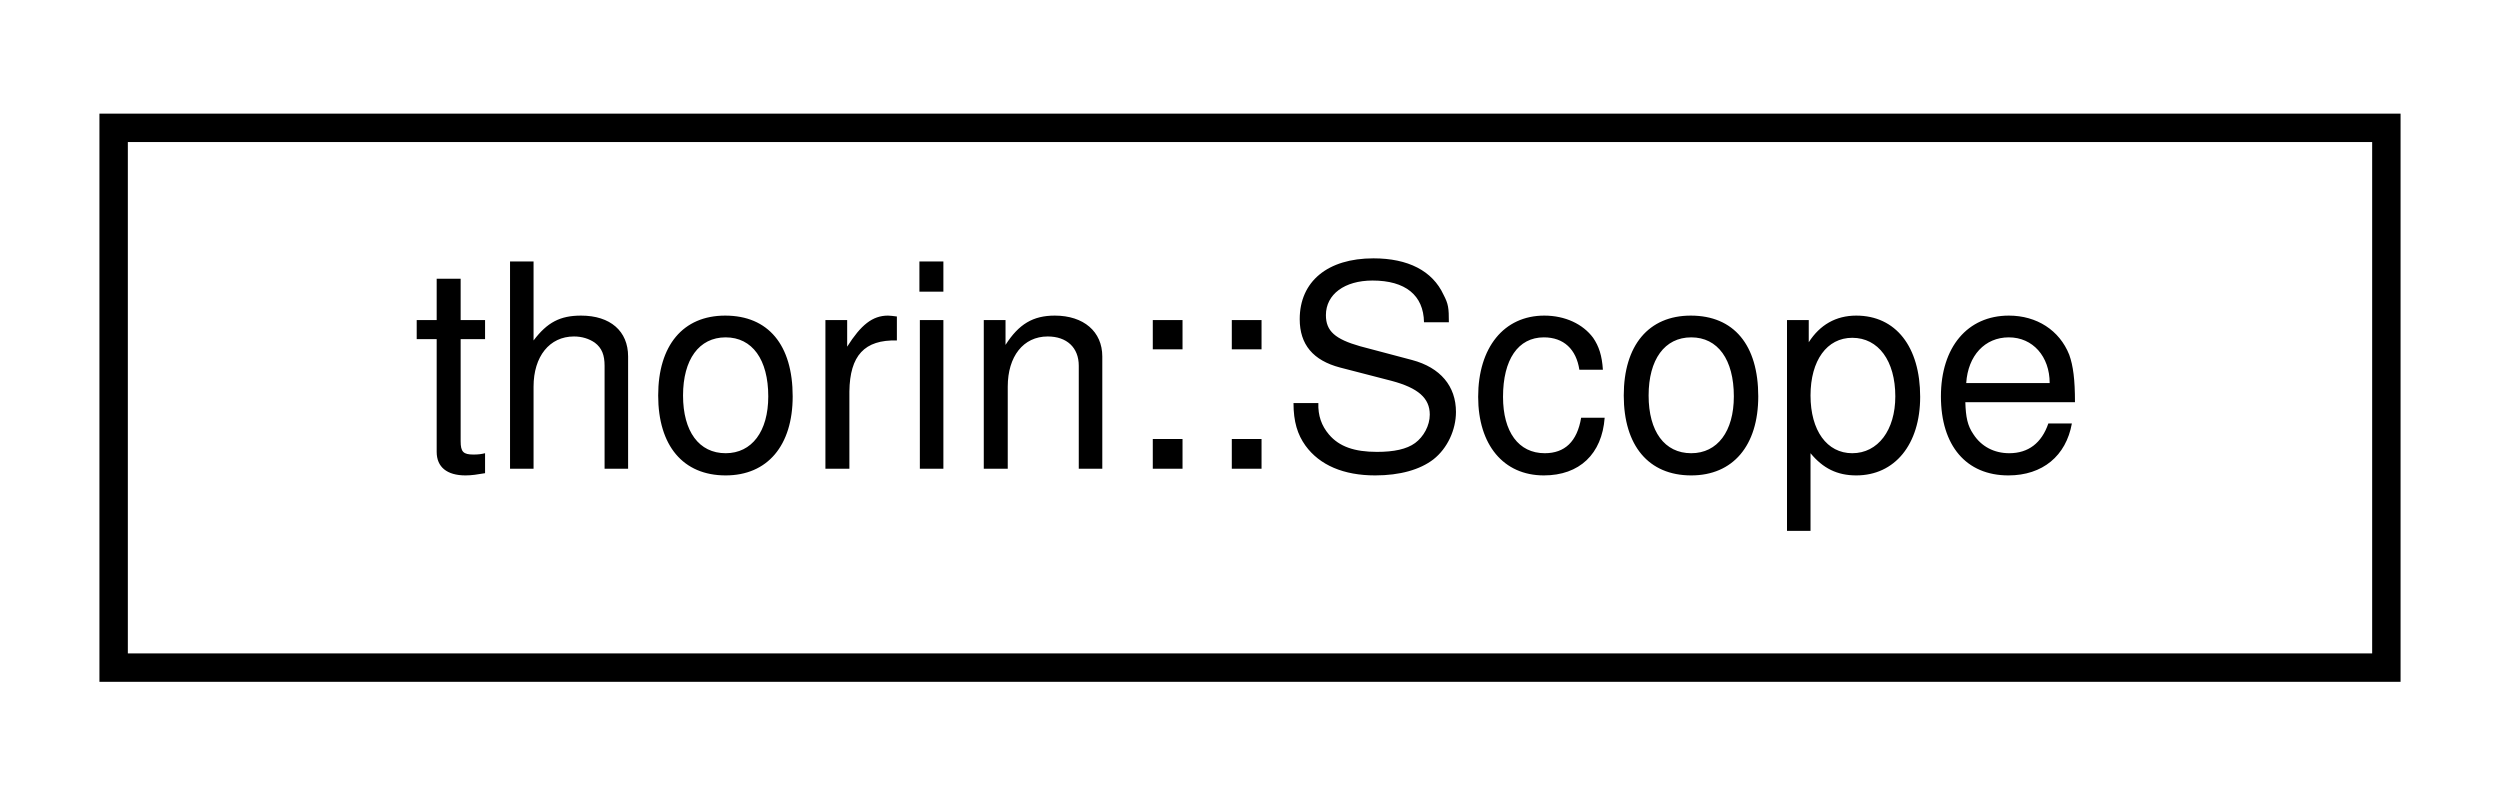
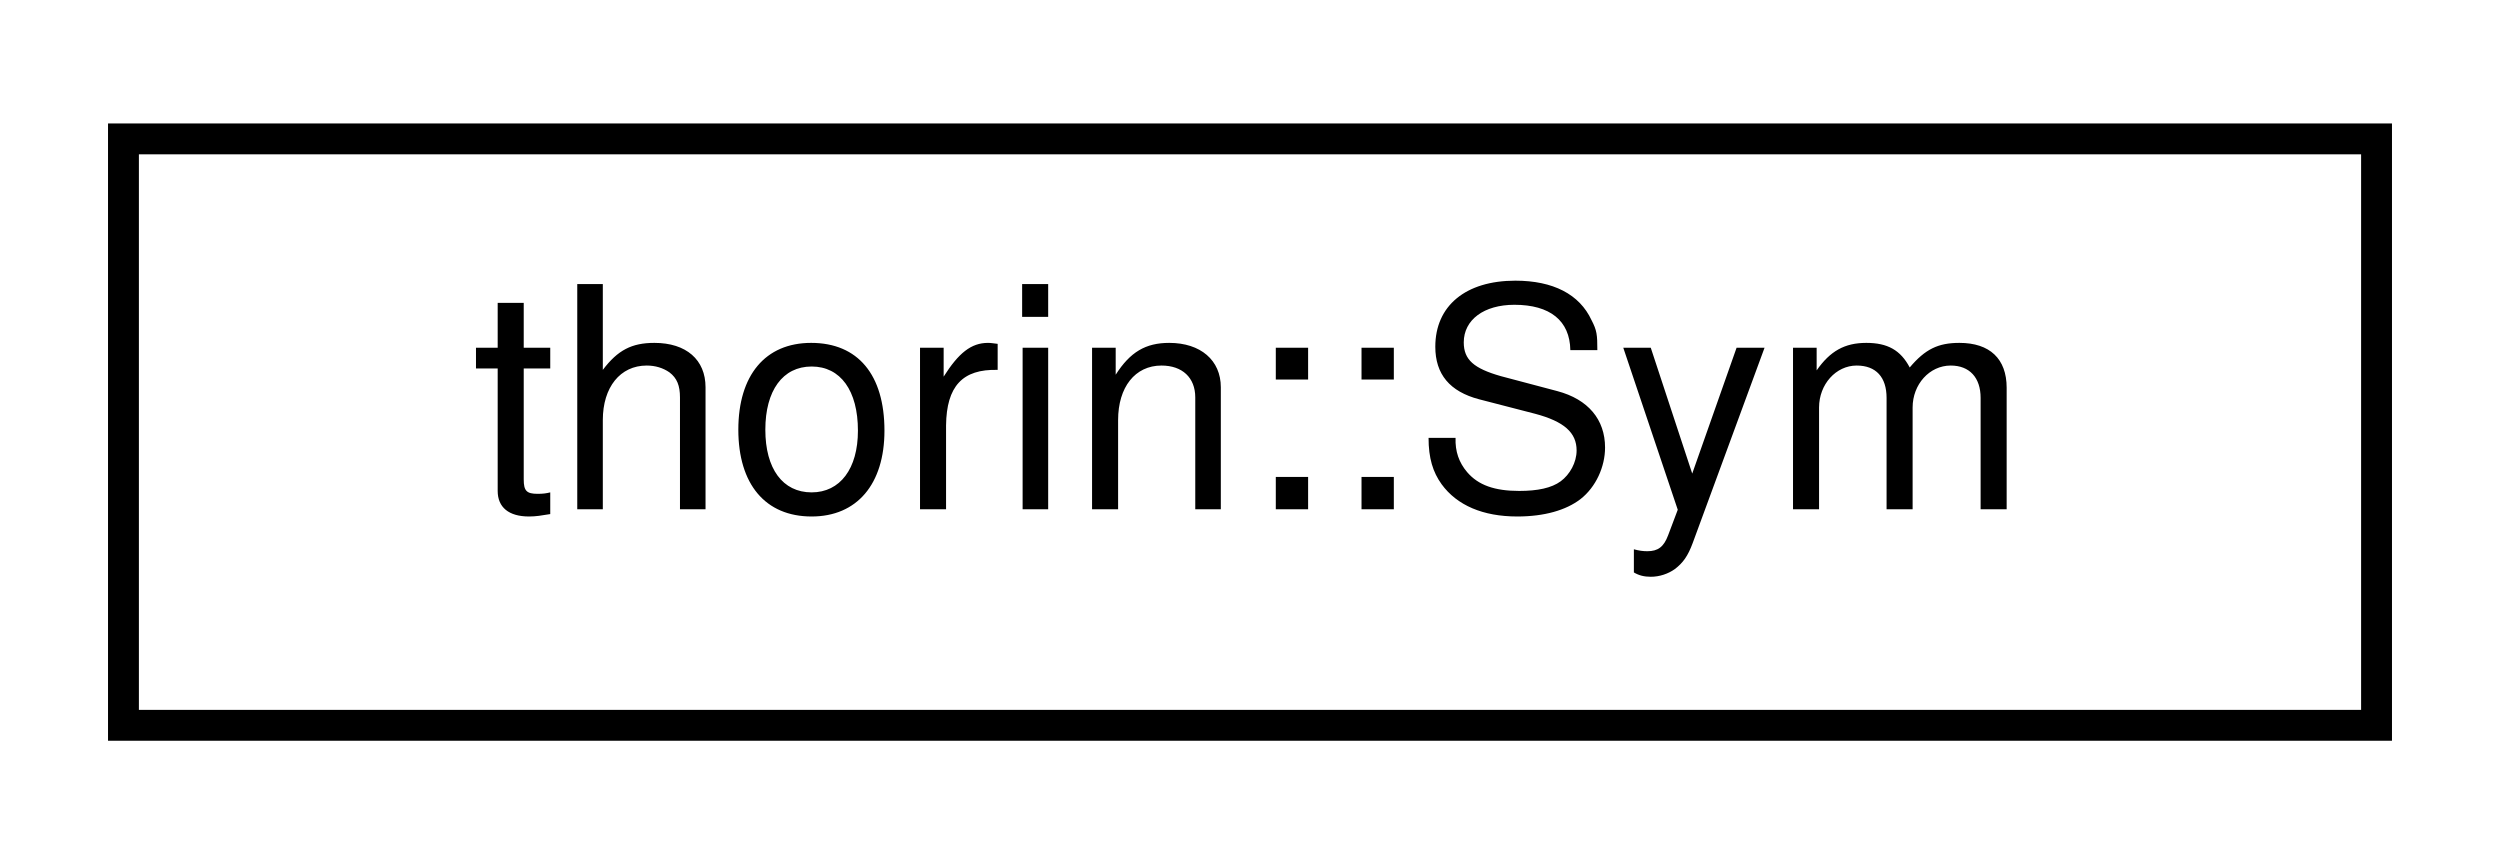
- <svg xmlns="http://www.w3.org/2000/svg" xmlns:xlink="http://www.w3.org/1999/xlink" width="88pt" height="28pt" viewBox="0.00 0.00 88.00 28.00">
+ <svg xmlns="http://www.w3.org/2000/svg" xmlns:xlink="http://www.w3.org/1999/xlink" width="81pt" height="28pt" viewBox="0.00 0.00 81.00 28.00">
  <g id="graph0" class="graph" transform="scale(1 1) rotate(0) translate(4 24)">
    <g id="node1" class="node">
      <g id="a_node1">
-         <a xlink:href="classthorin_1_1Scope.html" target="_top" xlink:title="A Scope represents a region of Defs that are live from the view of an entry's Var.">
-           <polygon fill="none" stroke="black" points="0,-0.5 0,-19.5 80,-19.5 80,-0.5 0,-0.5" />
-           <text text-anchor="middle" x="40" y="-7.5" font-family="Helvetica,sans-Serif" font-size="10.00">thorin::Scope</text>
+         <a xlink:href="classthorin_1_1Sym.html" target="_top" xlink:title=" ">
+           <polygon fill="none" stroke="black" points="0,-0.5 0,-19.5 73,-19.5 73,-0.5 0,-0.5" />
+           <text text-anchor="middle" x="36.5" y="-7.5" font-family="Helvetica,sans-Serif" font-size="10.00">thorin::Sym</text>
        </a>
      </g>
    </g>
  </g>
</svg>
